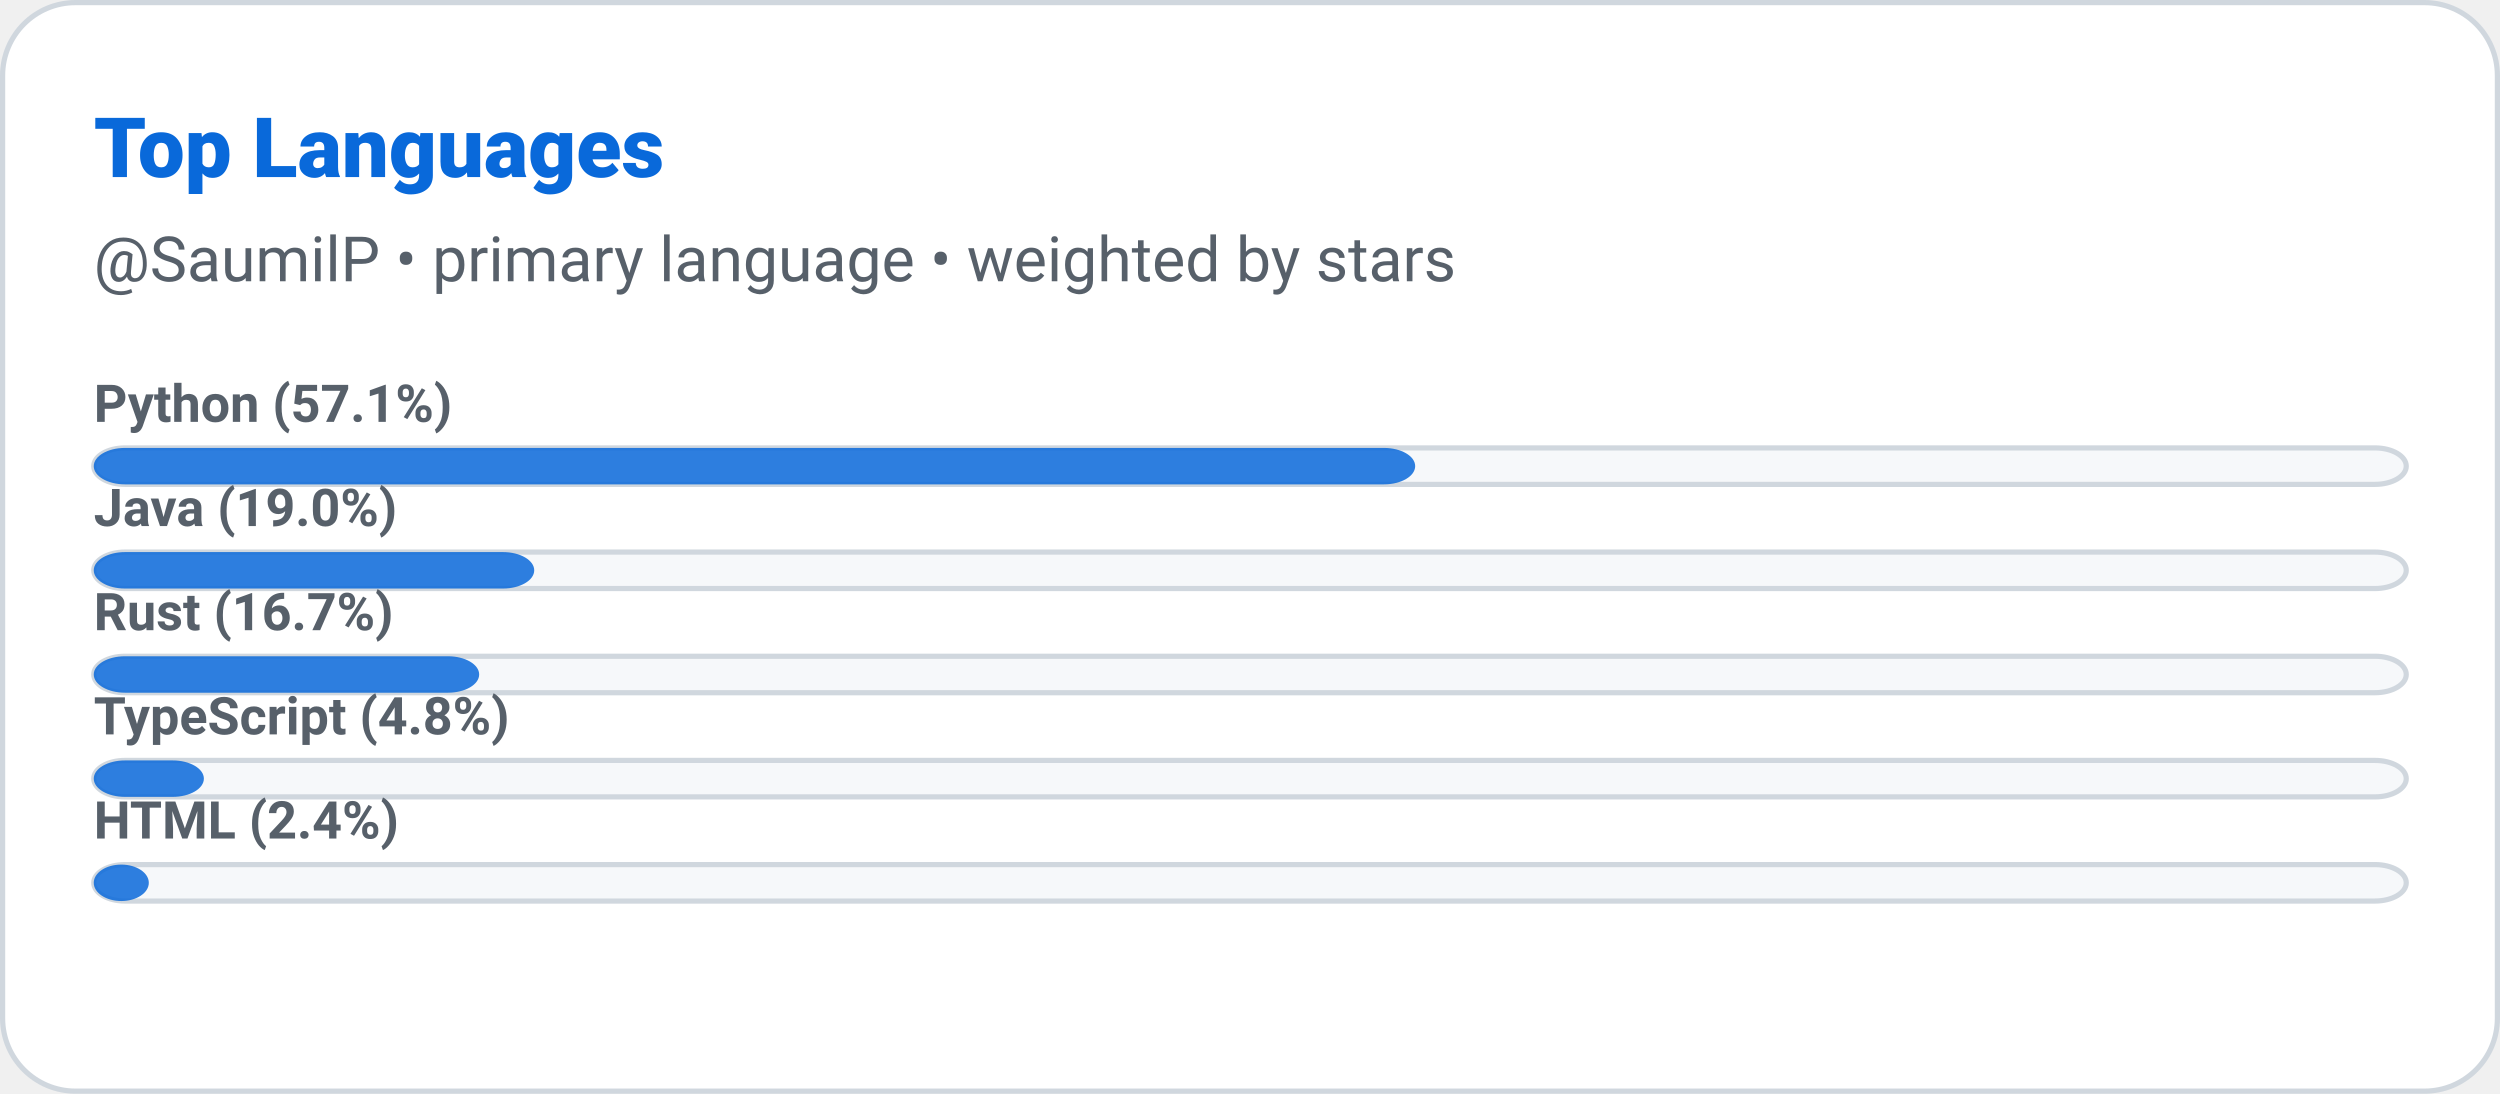
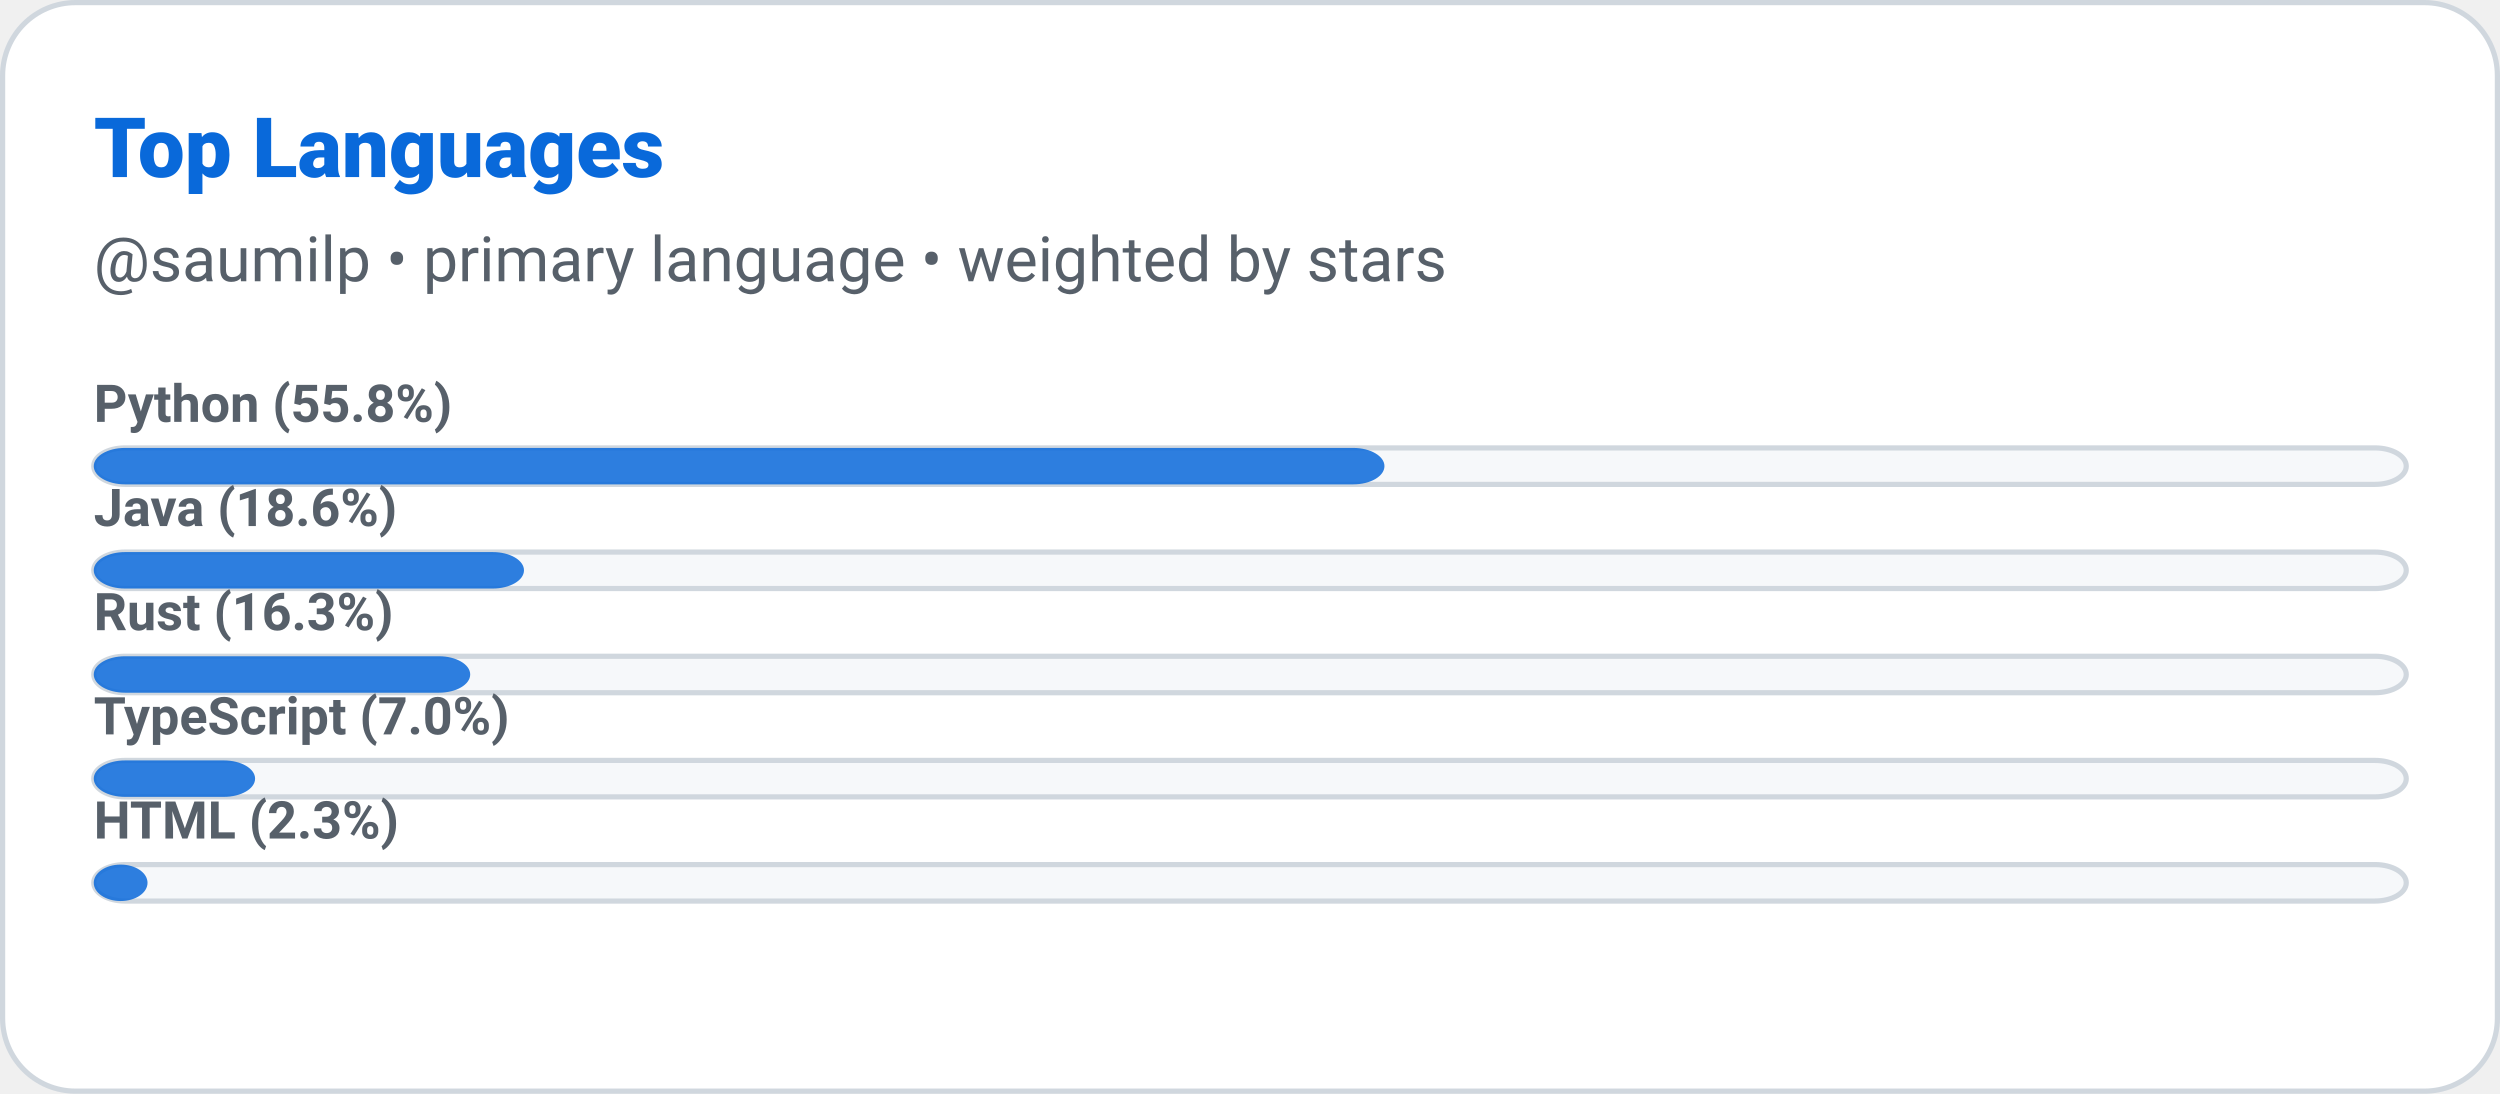
- <svg xmlns="http://www.w3.org/2000/svg" width="480" height="210" role="img" aria-label="Top Languages: SaumilP">
+ <svg xmlns="http://www.w3.org/2000/svg" width="480" height="210" viewBox="0 0 480 210" role="img" aria-label="Top Languages: saumilp">
  <defs>
    <style>
      
      @keyframes ghstatsGrow { from { transform: scaleX(0); } to { transform: scaleX(1); } }
      .ghstats-bar-fill { transform-box: fill-box; transform-origin: left center; animation: ghstatsGrow 900ms cubic-bezier(.2,.8,.2,1) both; }
      @media (prefers-reduced-motion: reduce) { .ghstats-bar-fill { animation: none; } }
    
    </style>
  </defs>
  <rect x="0.5" y="0.5" width="479" height="209" rx="14" fill="#ffffff" stroke="#d0d7de" stroke-width="1" />
  <text x="18" y="34" fill="#0969da" font-size="16" font-weight="800" font-family="ui-sans-serif,system-ui,-apple-system,Segoe UI,Roboto,Helvetica,Arial">Top Languages</text>
-   <text x="18" y="54" fill="#57606a" font-size="12" font-weight="400" font-family="ui-sans-serif,system-ui,-apple-system,Segoe UI,Roboto,Helvetica,Arial">@SaumilP • primary language • weighted by stars</text>
+   <text x="18" y="54" fill="#57606a" font-size="12" font-weight="400" font-family="ui-sans-serif,system-ui,-apple-system,Segoe UI,Roboto,Helvetica,Arial">@saumilp • primary language • weighted by stars</text>
  <g>
    <rect x="18" y="86" width="444" height="7" rx="6" fill="#f6f8fa" stroke="#d0d7de" />
-     <rect class="ghstats-bar-fill" x="18" y="86" width="253.714" height="7" rx="6" fill="#0969da" opacity="0.85" />
-     <text x="18" y="81" fill="#57606a" font-size="10" font-weight="600" font-family="ui-sans-serif,system-ui,-apple-system,Segoe UI,Roboto,Helvetica,Arial">Python (57.1%)</text>
+     <rect class="ghstats-bar-fill" x="18" y="86" width="247.814" height="7" rx="6" fill="#0969da" opacity="0.85" />
+     <text x="18" y="81" fill="#57606a" font-size="10" font-weight="600" font-family="ui-sans-serif,system-ui,-apple-system,Segoe UI,Roboto,Helvetica,Arial">Python (55.8%)</text>
  </g>
  <g>
    <rect x="18" y="106" width="444" height="7" rx="6" fill="#f6f8fa" stroke="#d0d7de" />
-     <rect class="ghstats-bar-fill" x="18" y="106" width="84.571" height="7" rx="6" fill="#0969da" opacity="0.85" />
-     <text x="18" y="101" fill="#57606a" font-size="10" font-weight="600" font-family="ui-sans-serif,system-ui,-apple-system,Segoe UI,Roboto,Helvetica,Arial">Java (19.0%)</text>
+     <rect class="ghstats-bar-fill" x="18" y="106" width="82.605" height="7" rx="6" fill="#0969da" opacity="0.85" />
+     <text x="18" y="101" fill="#57606a" font-size="10" font-weight="600" font-family="ui-sans-serif,system-ui,-apple-system,Segoe UI,Roboto,Helvetica,Arial">Java (18.6%)</text>
  </g>
  <g>
    <rect x="18" y="126" width="444" height="7" rx="6" fill="#f6f8fa" stroke="#d0d7de" />
-     <rect class="ghstats-bar-fill" x="18" y="126" width="74" height="7" rx="6" fill="#0969da" opacity="0.85" />
-     <text x="18" y="121" fill="#57606a" font-size="10" font-weight="600" font-family="ui-sans-serif,system-ui,-apple-system,Segoe UI,Roboto,Helvetica,Arial">Rust (16.7%)</text>
+     <rect class="ghstats-bar-fill" x="18" y="126" width="72.279" height="7" rx="6" fill="#0969da" opacity="0.85" />
+     <text x="18" y="121" fill="#57606a" font-size="10" font-weight="600" font-family="ui-sans-serif,system-ui,-apple-system,Segoe UI,Roboto,Helvetica,Arial">Rust (16.3%)</text>
  </g>
  <g>
    <rect x="18" y="146" width="444" height="7" rx="6" fill="#f6f8fa" stroke="#d0d7de" />
-     <rect class="ghstats-bar-fill" x="18" y="146" width="21.143" height="7" rx="6" fill="#0969da" opacity="0.85" />
-     <text x="18" y="141" fill="#57606a" font-size="10" font-weight="600" font-family="ui-sans-serif,system-ui,-apple-system,Segoe UI,Roboto,Helvetica,Arial">TypeScript (4.8%)</text>
+     <rect class="ghstats-bar-fill" x="18" y="146" width="30.977" height="7" rx="6" fill="#0969da" opacity="0.85" />
+     <text x="18" y="141" fill="#57606a" font-size="10" font-weight="600" font-family="ui-sans-serif,system-ui,-apple-system,Segoe UI,Roboto,Helvetica,Arial">TypeScript (7.0%)</text>
  </g>
  <g>
    <rect x="18" y="166" width="444" height="7" rx="6" fill="#f6f8fa" stroke="#d0d7de" />
-     <rect class="ghstats-bar-fill" x="18" y="166" width="10.571" height="7" rx="5.286" fill="#0969da" opacity="0.85" />
-     <text x="18" y="161" fill="#57606a" font-size="10" font-weight="600" font-family="ui-sans-serif,system-ui,-apple-system,Segoe UI,Roboto,Helvetica,Arial">HTML (2.4%)</text>
+     <rect class="ghstats-bar-fill" x="18" y="166" width="10.326" height="7" rx="5.163" fill="#0969da" opacity="0.85" />
+     <text x="18" y="161" fill="#57606a" font-size="10" font-weight="600" font-family="ui-sans-serif,system-ui,-apple-system,Segoe UI,Roboto,Helvetica,Arial">HTML (2.3%)</text>
  </g>
</svg>
